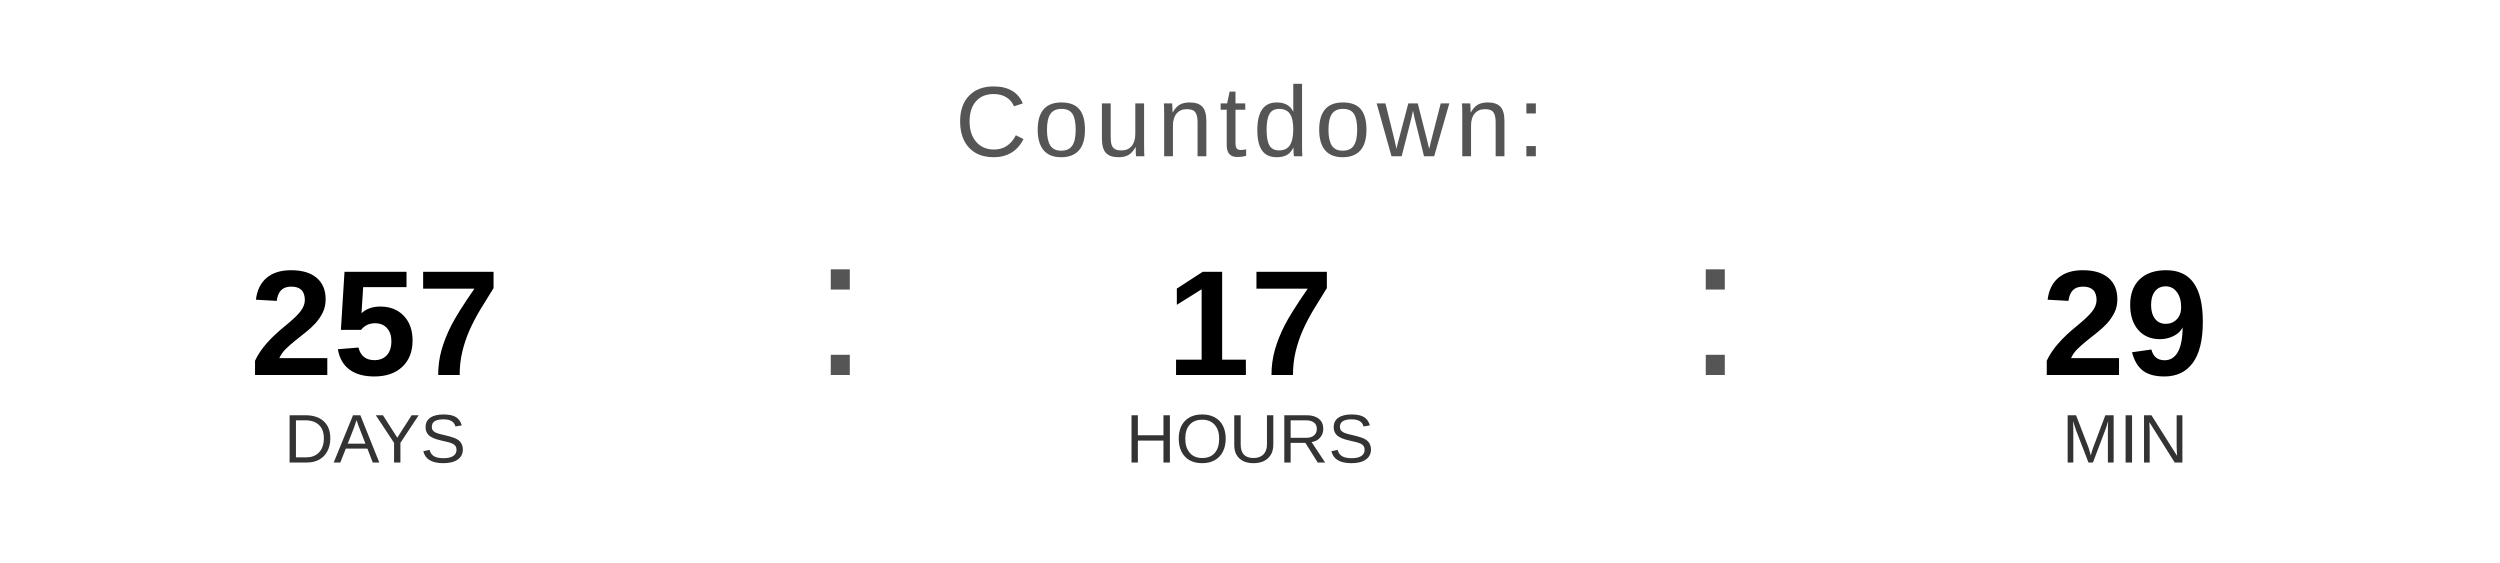
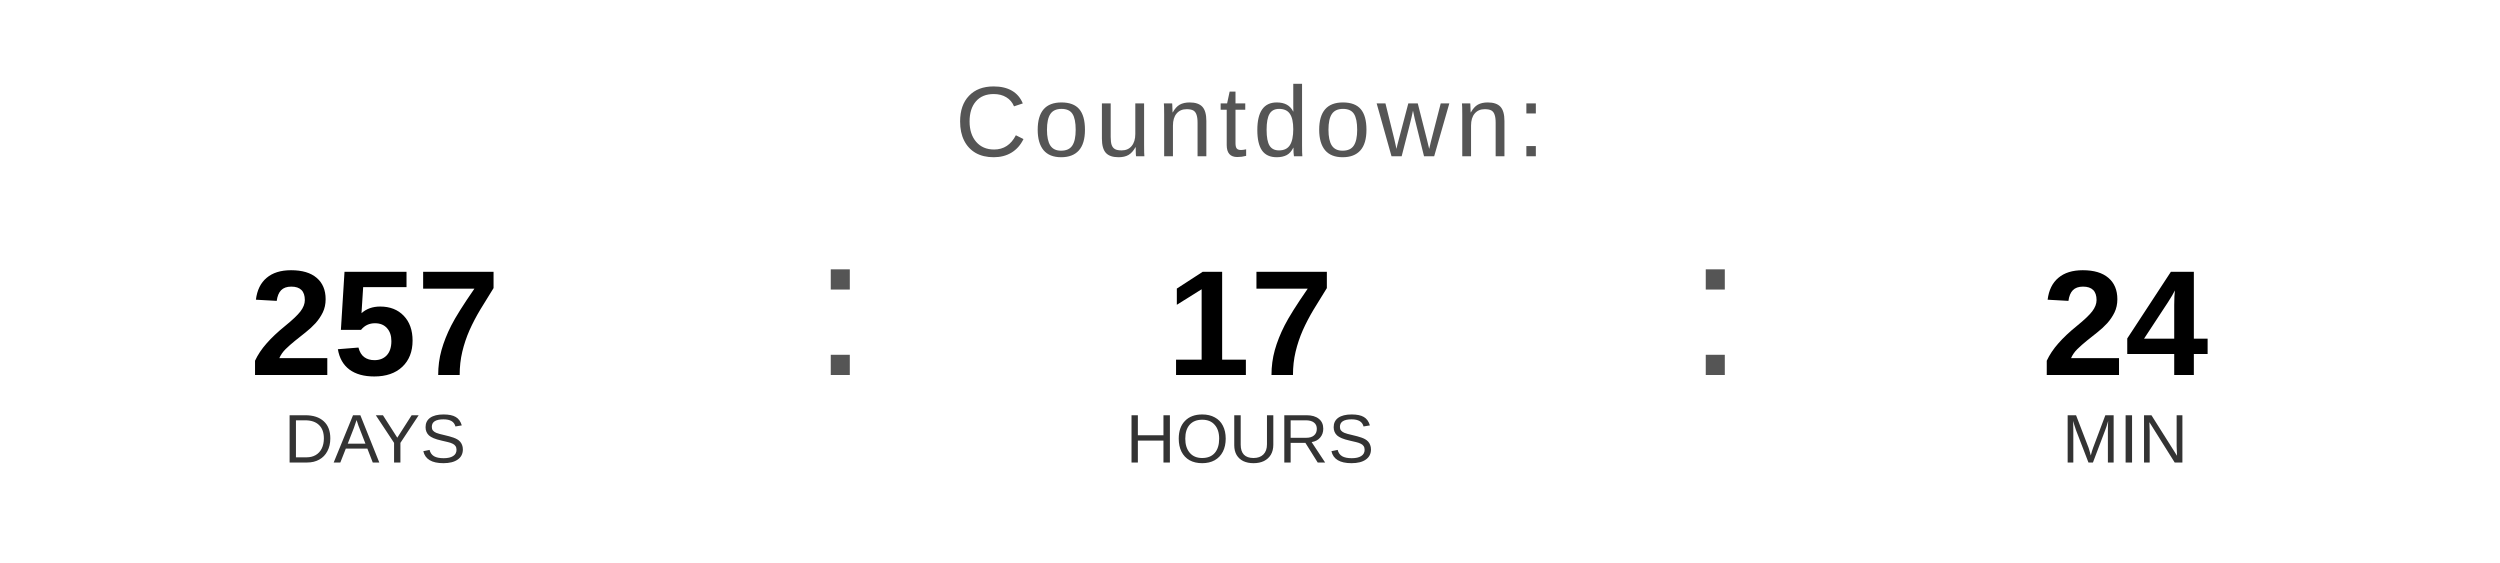
<svg xmlns="http://www.w3.org/2000/svg" width="400" height="90" viewBox="0 0 400 90">
  <text x="200" y="25" font-family="Arial, Helvetica, sans-serif" font-size="16" fill="#555555" text-anchor="middle" letter-spacing="1">
    Countdown:
  </text>
  <text x="60" y="60" font-family="Arial, Helvetica, sans-serif" font-size="24" font-weight="bold" fill="#000000" text-anchor="middle">257</text>
  <text x="60" y="74" font-family="Arial, Helvetica, sans-serif" font-size="11" fill="#333333" text-anchor="middle">DAYS</text>
  <text x="130" y="60" font-family="Arial, sans-serif" font-size="32" fill="#555555">:</text>
  <text x="200" y="60" font-family="Arial, Helvetica, sans-serif" font-size="24" font-weight="bold" fill="#000000" text-anchor="middle">17</text>
  <text x="200" y="74" font-family="Arial, Helvetica, sans-serif" font-size="11" fill="#333333" text-anchor="middle">HOURS</text>
  <text x="270" y="60" font-family="Arial, sans-serif" font-size="32" fill="#555555">:</text>
-   <text x="340" y="60" font-family="Arial, Helvetica, sans-serif" font-size="24" font-weight="bold" fill="#000000" text-anchor="middle">29</text>
+   <text x="340" y="60" font-family="Arial, Helvetica, sans-serif" font-size="24" font-weight="bold" fill="#000000" text-anchor="middle">24</text>
  <text x="340" y="74" font-family="Arial, Helvetica, sans-serif" font-size="11" fill="#333333" text-anchor="middle">MIN</text>
</svg>
